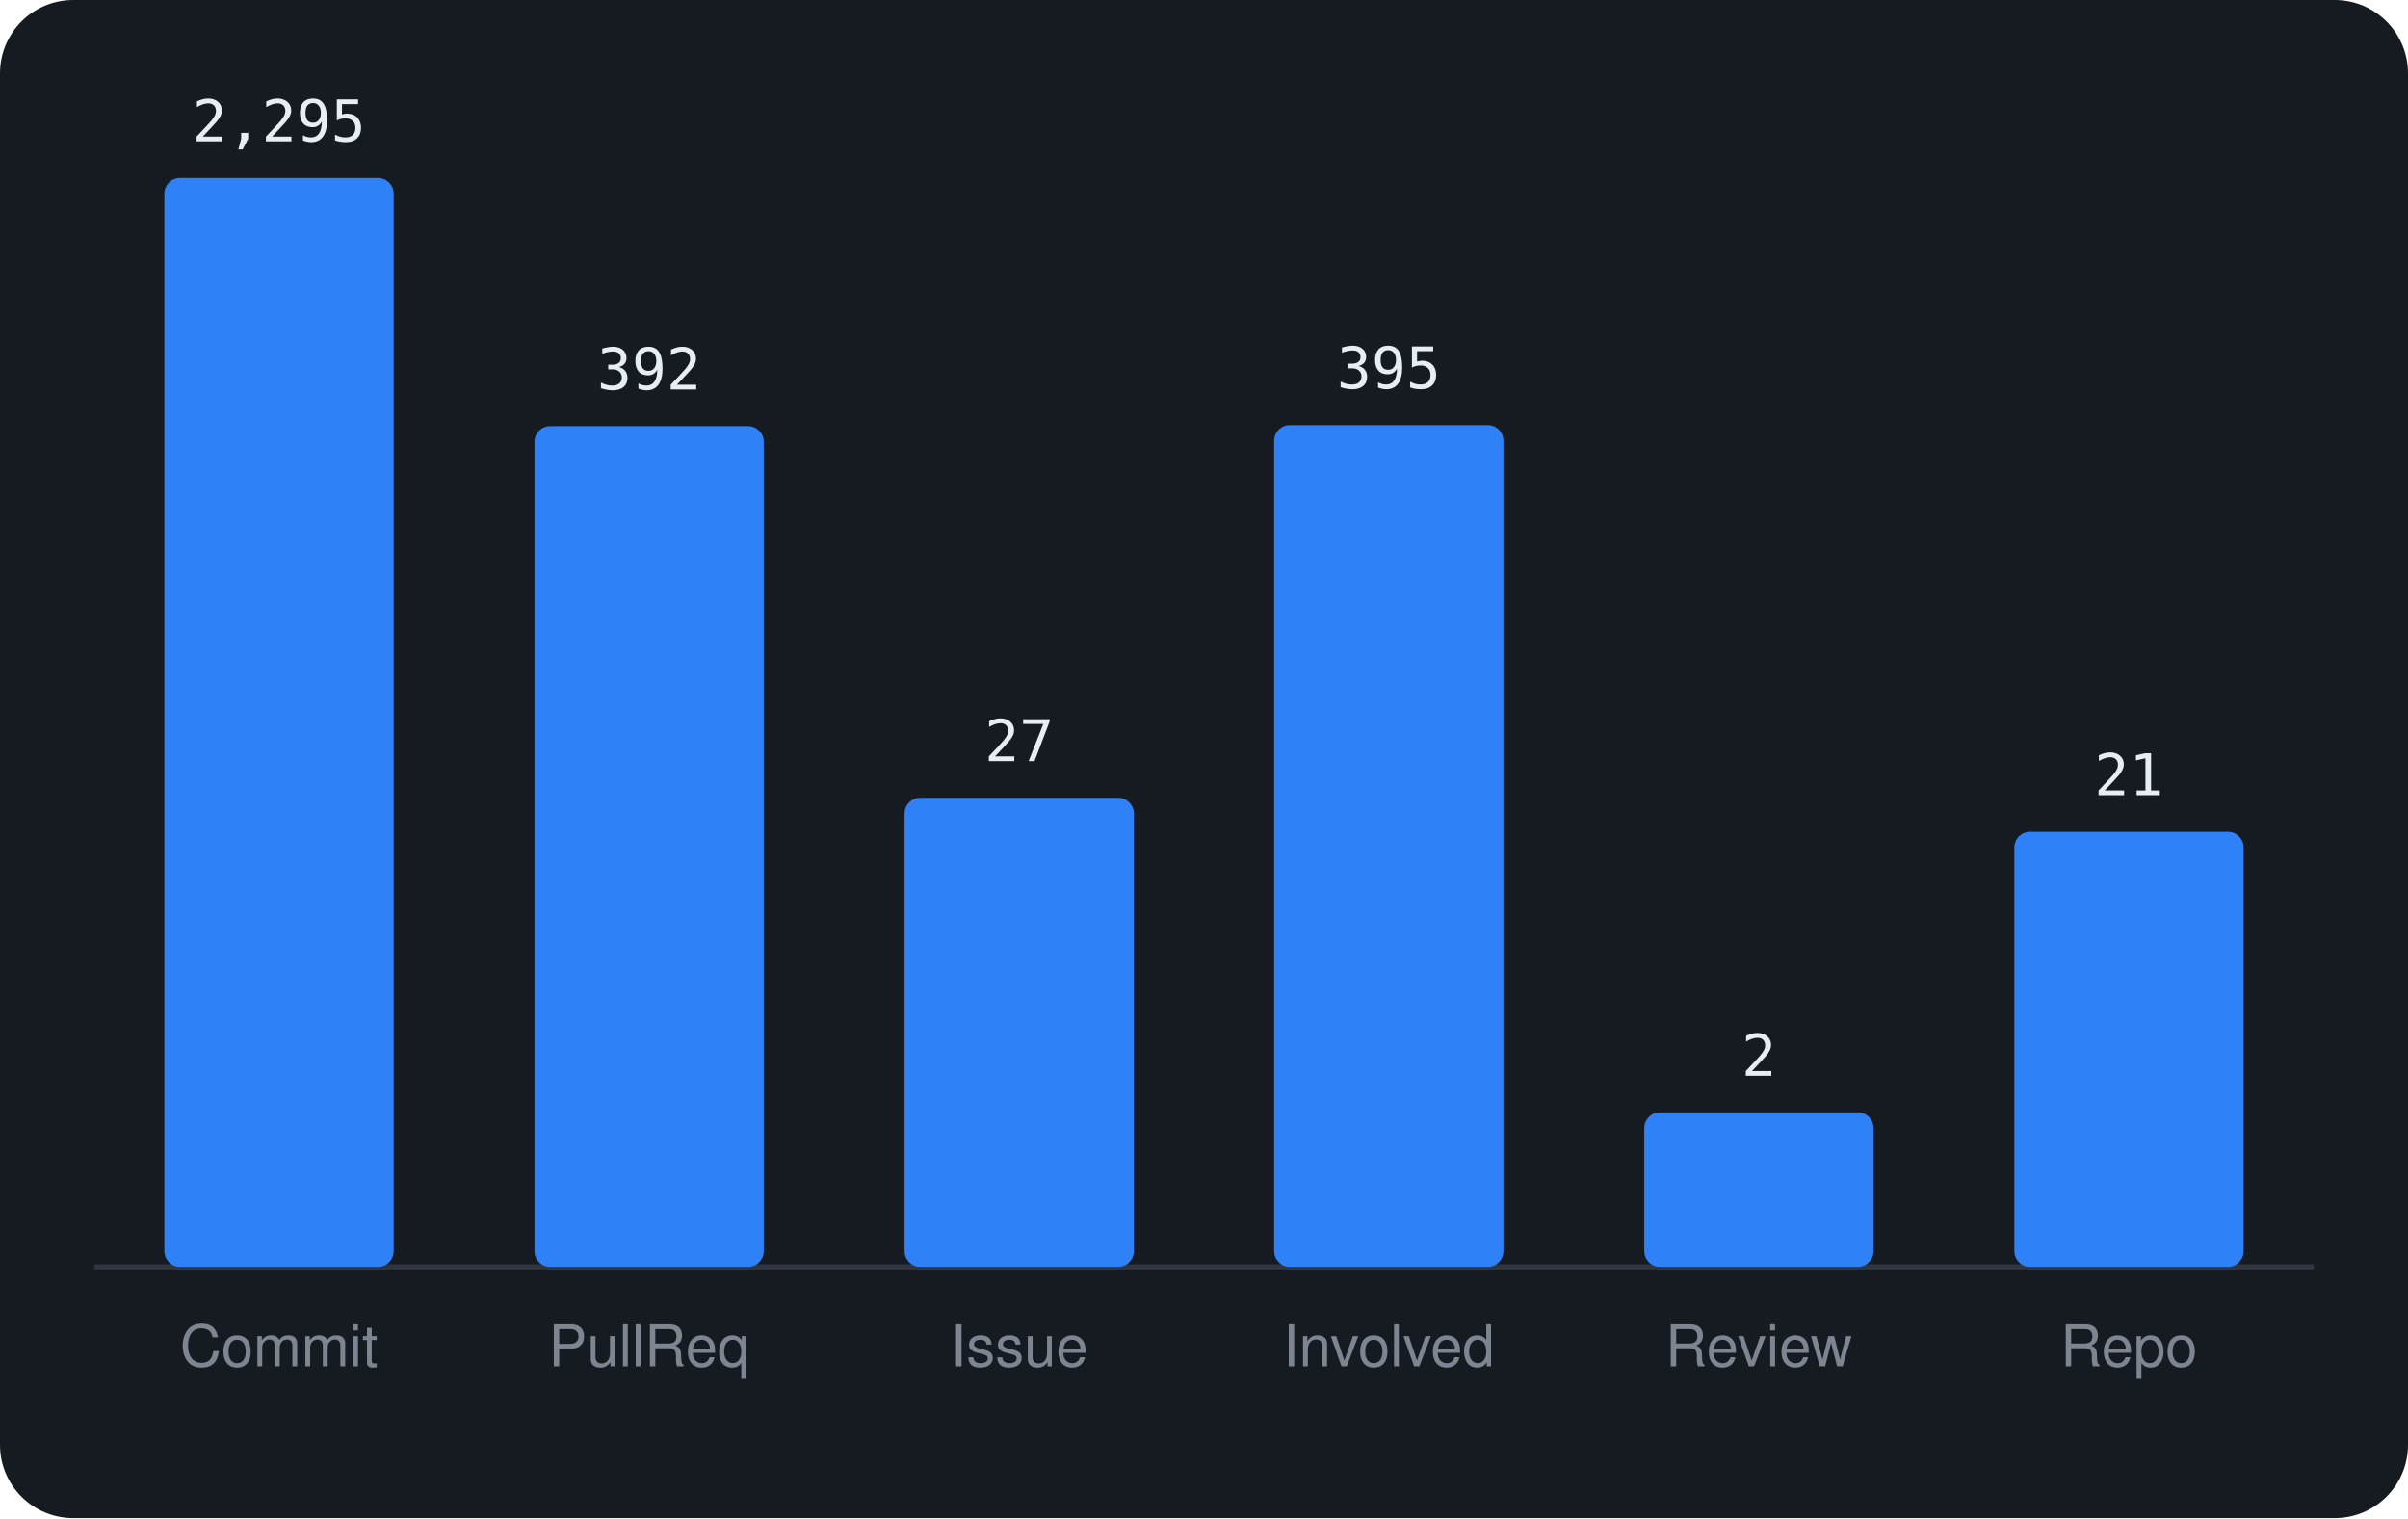
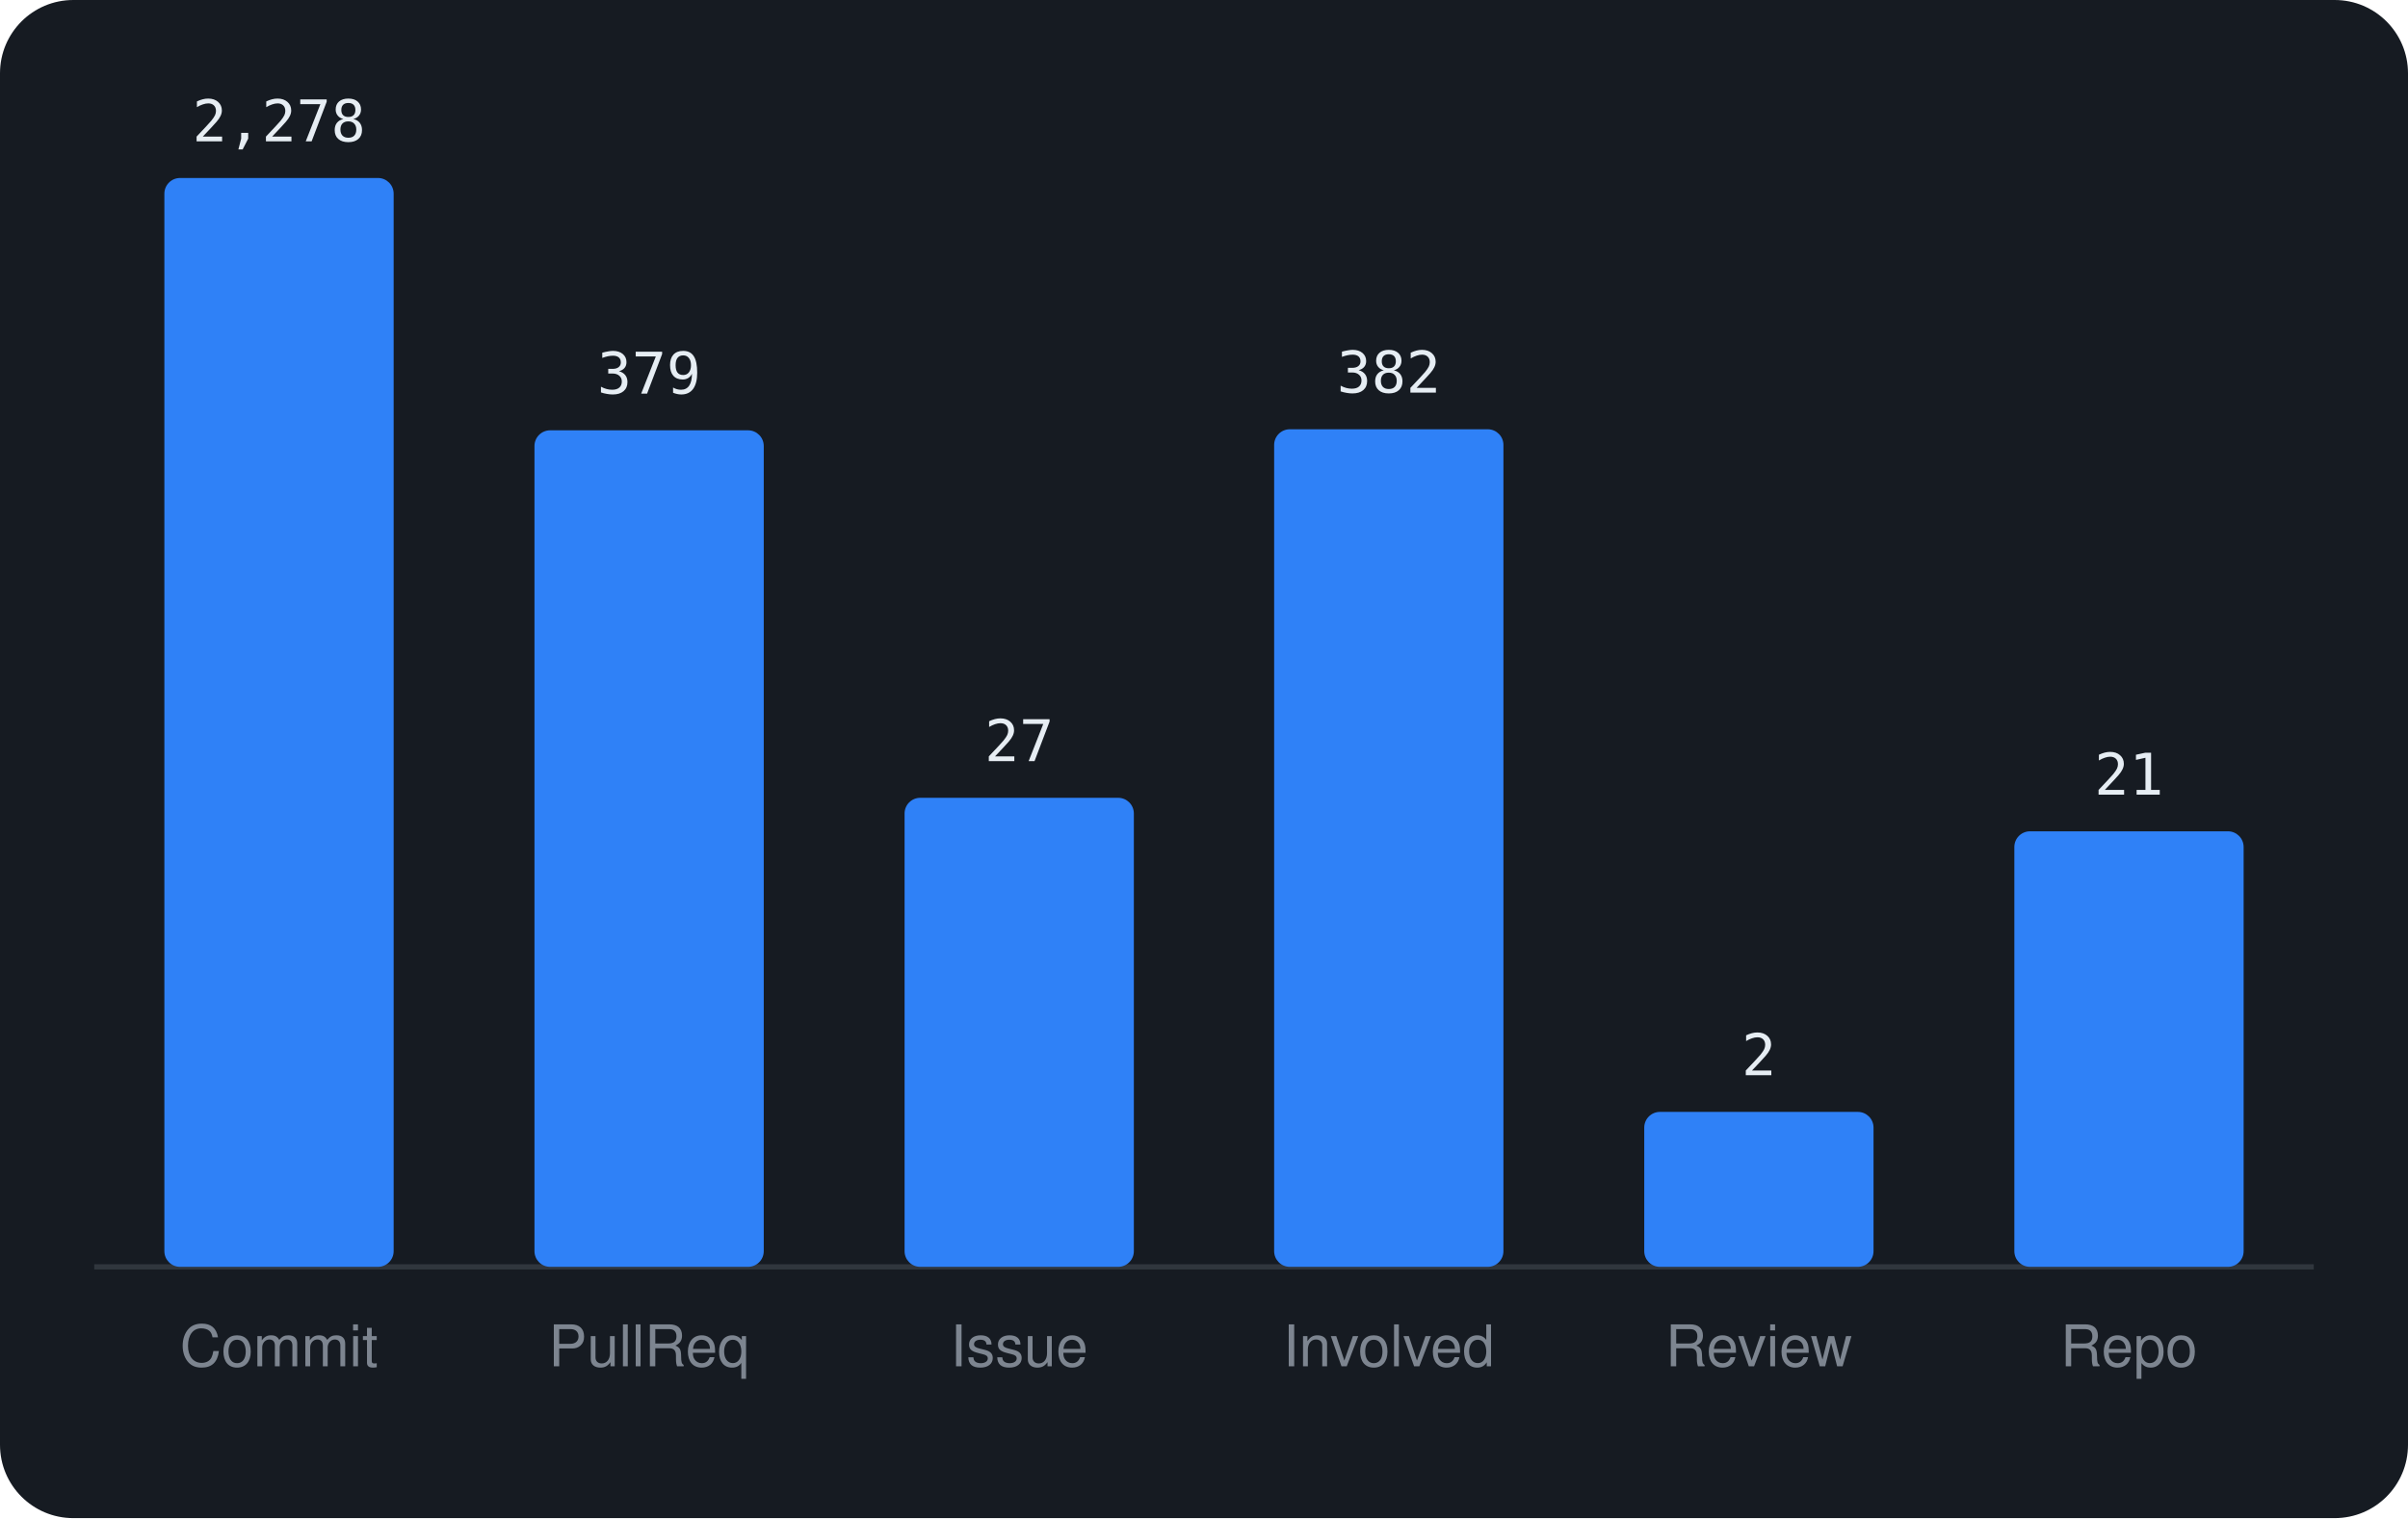
<svg xmlns="http://www.w3.org/2000/svg" viewBox="0 0 460 290" width="460" height="290" font-family="-apple-system,BlinkMacSystemFont,'Segoe UI',Helvetica,Arial,sans-serif">
  <rect width="460" height="290" rx="14" fill="#161b22" />
  <line x1="18" y1="242" x2="442" y2="242" stroke="#30363d" />
  <rect x="31.4" y="34.0" width="43.8" height="208.0" rx="3" fill="#2f81f7" />
-   <text x="53.3" y="27.0" text-anchor="middle" font-size="11" font-family="monospace" fill="#e6edf3">2,295</text>
+   <text x="53.3" y="27.0" text-anchor="middle" font-size="11" font-family="monospace" fill="#e6edf3">2,278</text>
  <text x="53.3" y="261" text-anchor="middle" font-size="11" fill="#7d8590">Commit</text>
-   <rect x="102.1" y="81.4" width="43.8" height="160.6" rx="3" fill="#2f81f7" />
-   <text x="124.0" y="74.4" text-anchor="middle" font-size="11" font-family="monospace" fill="#e6edf3">392</text>
+   <rect x="102.1" y="82.2" width="43.8" height="159.8" rx="3" fill="#2f81f7" />
+   <text x="124.0" y="75.2" text-anchor="middle" font-size="11" font-family="monospace" fill="#e6edf3">379</text>
  <text x="124.0" y="261" text-anchor="middle" font-size="11" fill="#7d8590">PullReq</text>
  <rect x="172.8" y="152.4" width="43.8" height="89.6" rx="3" fill="#2f81f7" />
  <text x="194.7" y="145.4" text-anchor="middle" font-size="11" font-family="monospace" fill="#e6edf3">27</text>
  <text x="194.7" y="261" text-anchor="middle" font-size="11" fill="#7d8590">Issue</text>
-   <rect x="243.4" y="81.2" width="43.8" height="160.8" rx="3" fill="#2f81f7" />
-   <text x="265.3" y="74.2" text-anchor="middle" font-size="11" font-family="monospace" fill="#e6edf3">395</text>
+   <rect x="243.4" y="82.0" width="43.8" height="160.0" rx="3" fill="#2f81f7" />
+   <text x="265.3" y="75.0" text-anchor="middle" font-size="11" font-family="monospace" fill="#e6edf3">382</text>
  <text x="265.3" y="261" text-anchor="middle" font-size="11" fill="#7d8590">Involved</text>
-   <rect x="314.1" y="212.5" width="43.8" height="29.5" rx="3" fill="#2f81f7" />
-   <text x="336.0" y="205.5" text-anchor="middle" font-size="11" font-family="monospace" fill="#e6edf3">2</text>
+   <rect x="314.1" y="212.4" width="43.8" height="29.6" rx="3" fill="#2f81f7" />
+   <text x="336.0" y="205.4" text-anchor="middle" font-size="11" font-family="monospace" fill="#e6edf3">2</text>
  <text x="336.0" y="261" text-anchor="middle" font-size="11" fill="#7d8590">Review</text>
-   <rect x="384.8" y="158.9" width="43.8" height="83.1" rx="3" fill="#2f81f7" />
-   <text x="406.7" y="151.9" text-anchor="middle" font-size="11" font-family="monospace" fill="#e6edf3">21</text>
+   <rect x="384.8" y="158.8" width="43.8" height="83.2" rx="3" fill="#2f81f7" />
+   <text x="406.7" y="151.8" text-anchor="middle" font-size="11" font-family="monospace" fill="#e6edf3">21</text>
  <text x="406.7" y="261" text-anchor="middle" font-size="11" fill="#7d8590">Repo</text>
</svg>
